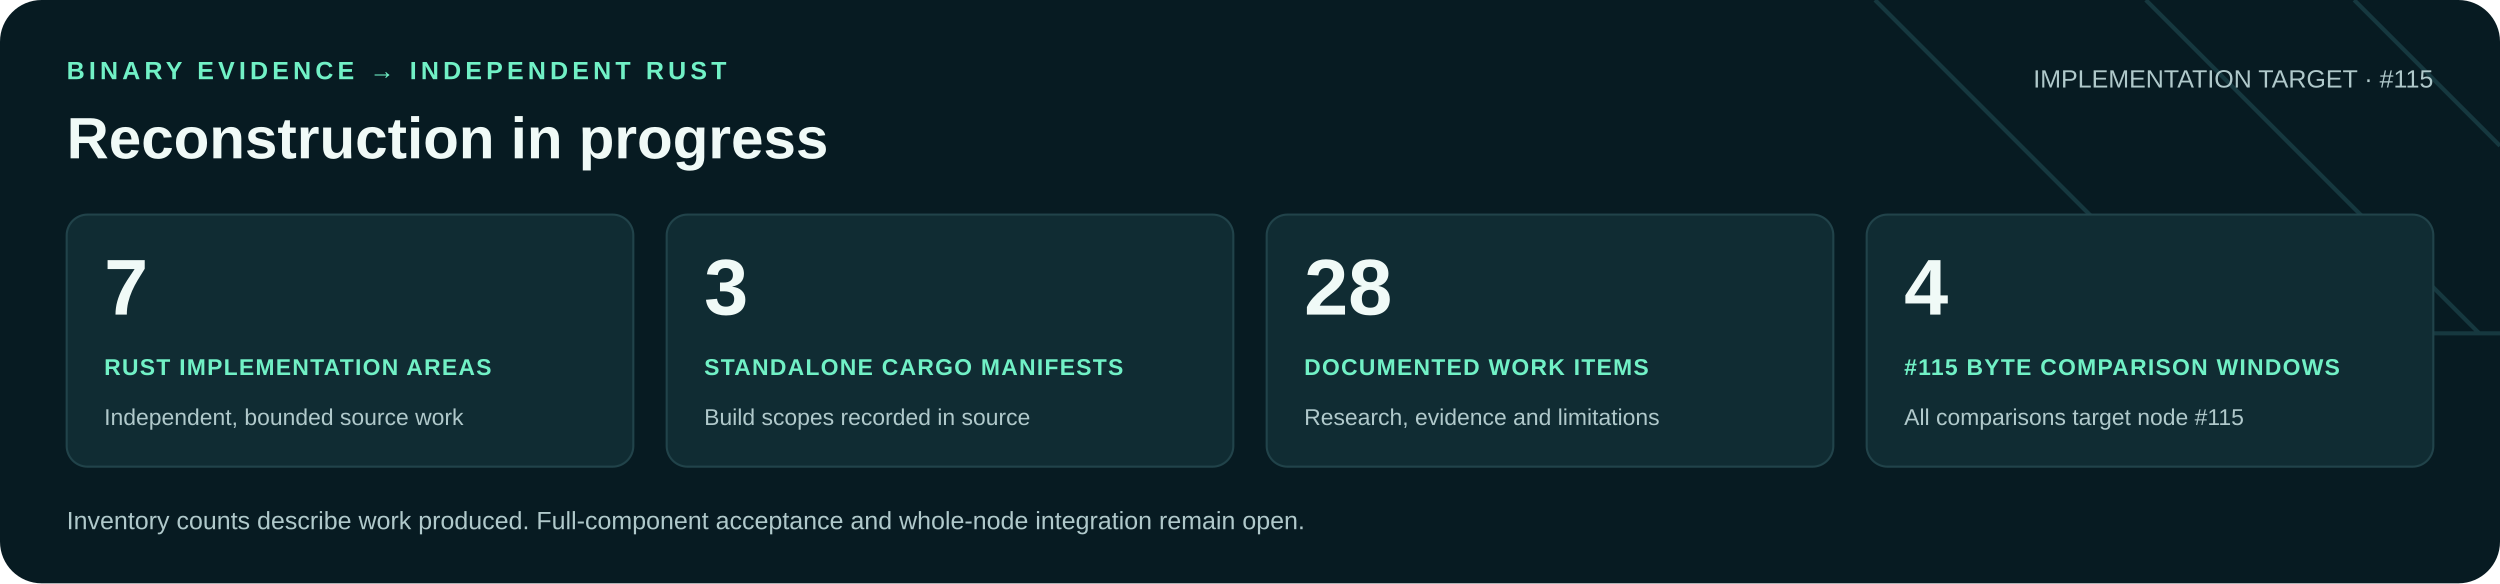
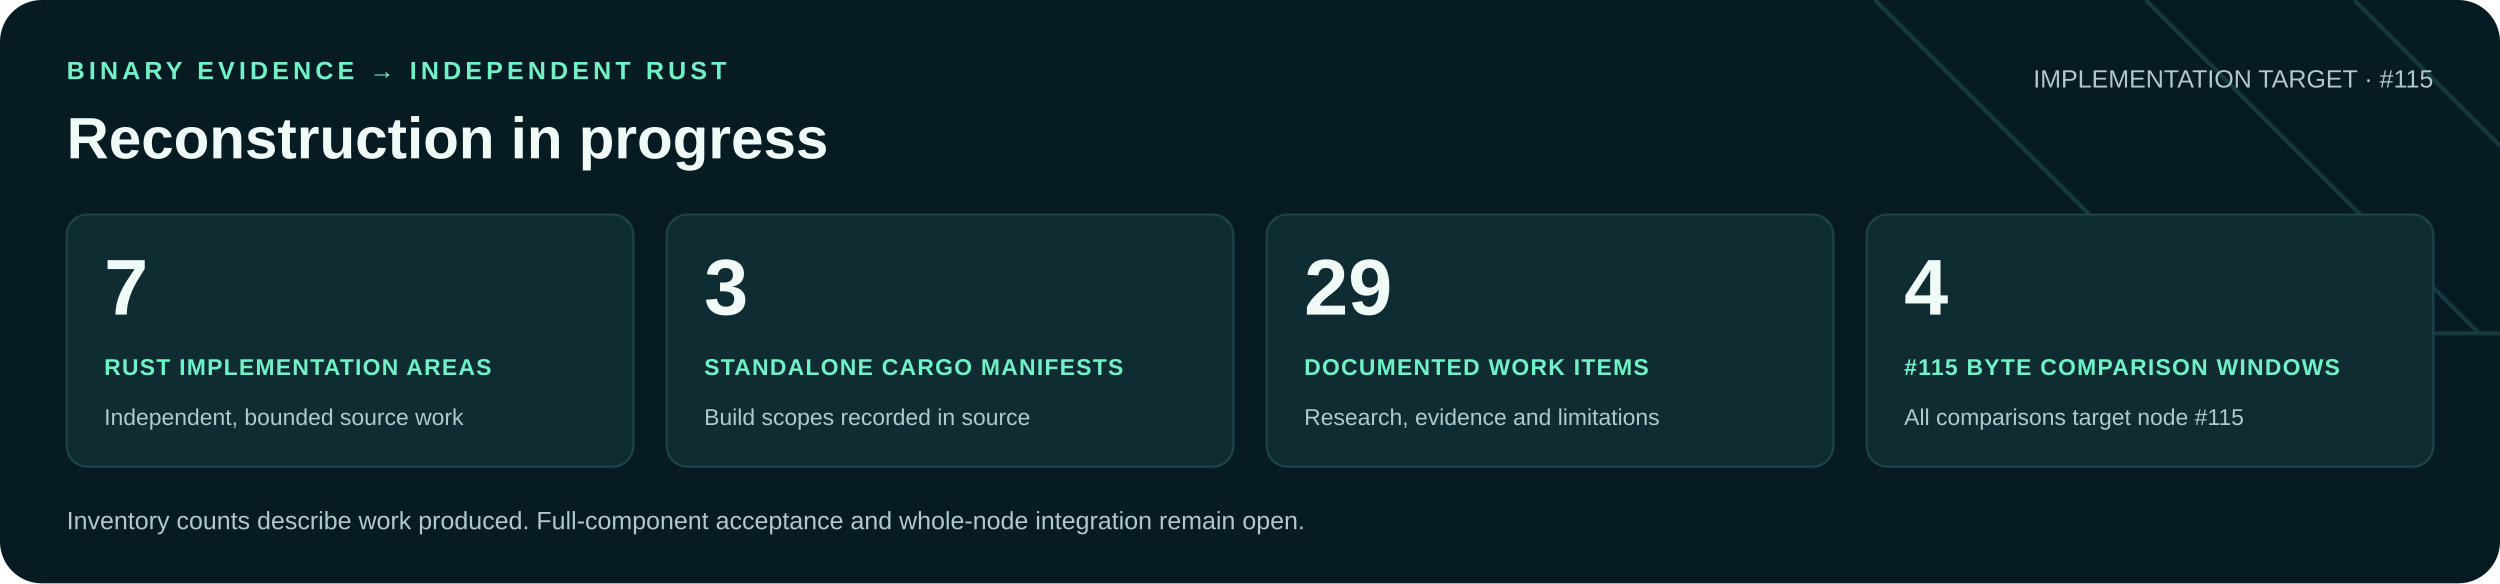
<svg xmlns="http://www.w3.org/2000/svg" width="1200" height="280" viewBox="0 0 1200 280" role="img" aria-labelledby="title desc">
  <rect width="1200" height="280" rx="20" fill="#071b22" />
  <path d="M900 0 1060 160H1200M1030 0 1190 160M1130 0 1200 70" fill="none" stroke="#16383f" stroke-width="2" />
  <g font-family="Arial, Helvetica, sans-serif">
    <text x="32" y="38" fill="#71f1c6" font-size="12" font-weight="700" letter-spacing="2">BINARY EVIDENCE → INDEPENDENT RUST</text>
    <text x="32" y="76" fill="#f0faf7" font-size="28" font-weight="700">Reconstruction in progress</text>
    <text x="1168" y="42" text-anchor="end" fill="#b0c9cb" font-size="12">IMPLEMENTATION TARGET · #115</text>
    <rect x="32" y="103" width="272" height="121" rx="10" fill="#102c33" stroke="#21434a" />
    <text x="50" y="151" fill="#f0faf7" font-size="38" font-weight="700">7</text>
    <text x="50" y="180" fill="#71f1c6" font-size="11" font-weight="700" letter-spacing=".6">RUST IMPLEMENTATION AREAS</text>
    <text x="50" y="204" fill="#b0c9cb" font-size="11">Independent, bounded source work</text>
    <rect x="320" y="103" width="272" height="121" rx="10" fill="#102c33" stroke="#21434a" />
    <text x="338" y="151" fill="#f0faf7" font-size="38" font-weight="700">3</text>
    <text x="338" y="180" fill="#71f1c6" font-size="11" font-weight="700" letter-spacing=".6">STANDALONE CARGO MANIFESTS</text>
    <text x="338" y="204" fill="#b0c9cb" font-size="11">Build scopes recorded in source</text>
    <rect x="608" y="103" width="272" height="121" rx="10" fill="#102c33" stroke="#21434a" />
-     <text x="626" y="151" fill="#f0faf7" font-size="38" font-weight="700">28</text>
+     <text x="626" y="151" fill="#f0faf7" font-size="38" font-weight="700">29</text>
    <text x="626" y="180" fill="#71f1c6" font-size="11" font-weight="700" letter-spacing=".6">DOCUMENTED WORK ITEMS</text>
    <text x="626" y="204" fill="#b0c9cb" font-size="11">Research, evidence and limitations</text>
    <rect x="896" y="103" width="272" height="121" rx="10" fill="#102c33" stroke="#21434a" />
    <text x="914" y="151" fill="#f0faf7" font-size="38" font-weight="700">4</text>
    <text x="914" y="180" fill="#71f1c6" font-size="11" font-weight="700" letter-spacing=".6">#115 BYTE COMPARISON WINDOWS</text>
    <text x="914" y="204" fill="#b0c9cb" font-size="11">All comparisons target node #115</text>
    <text x="32" y="254" fill="#b0c9cb" font-size="12">Inventory counts describe work produced. Full-component acceptance and whole-node integration remain open.</text>
  </g>
</svg>
